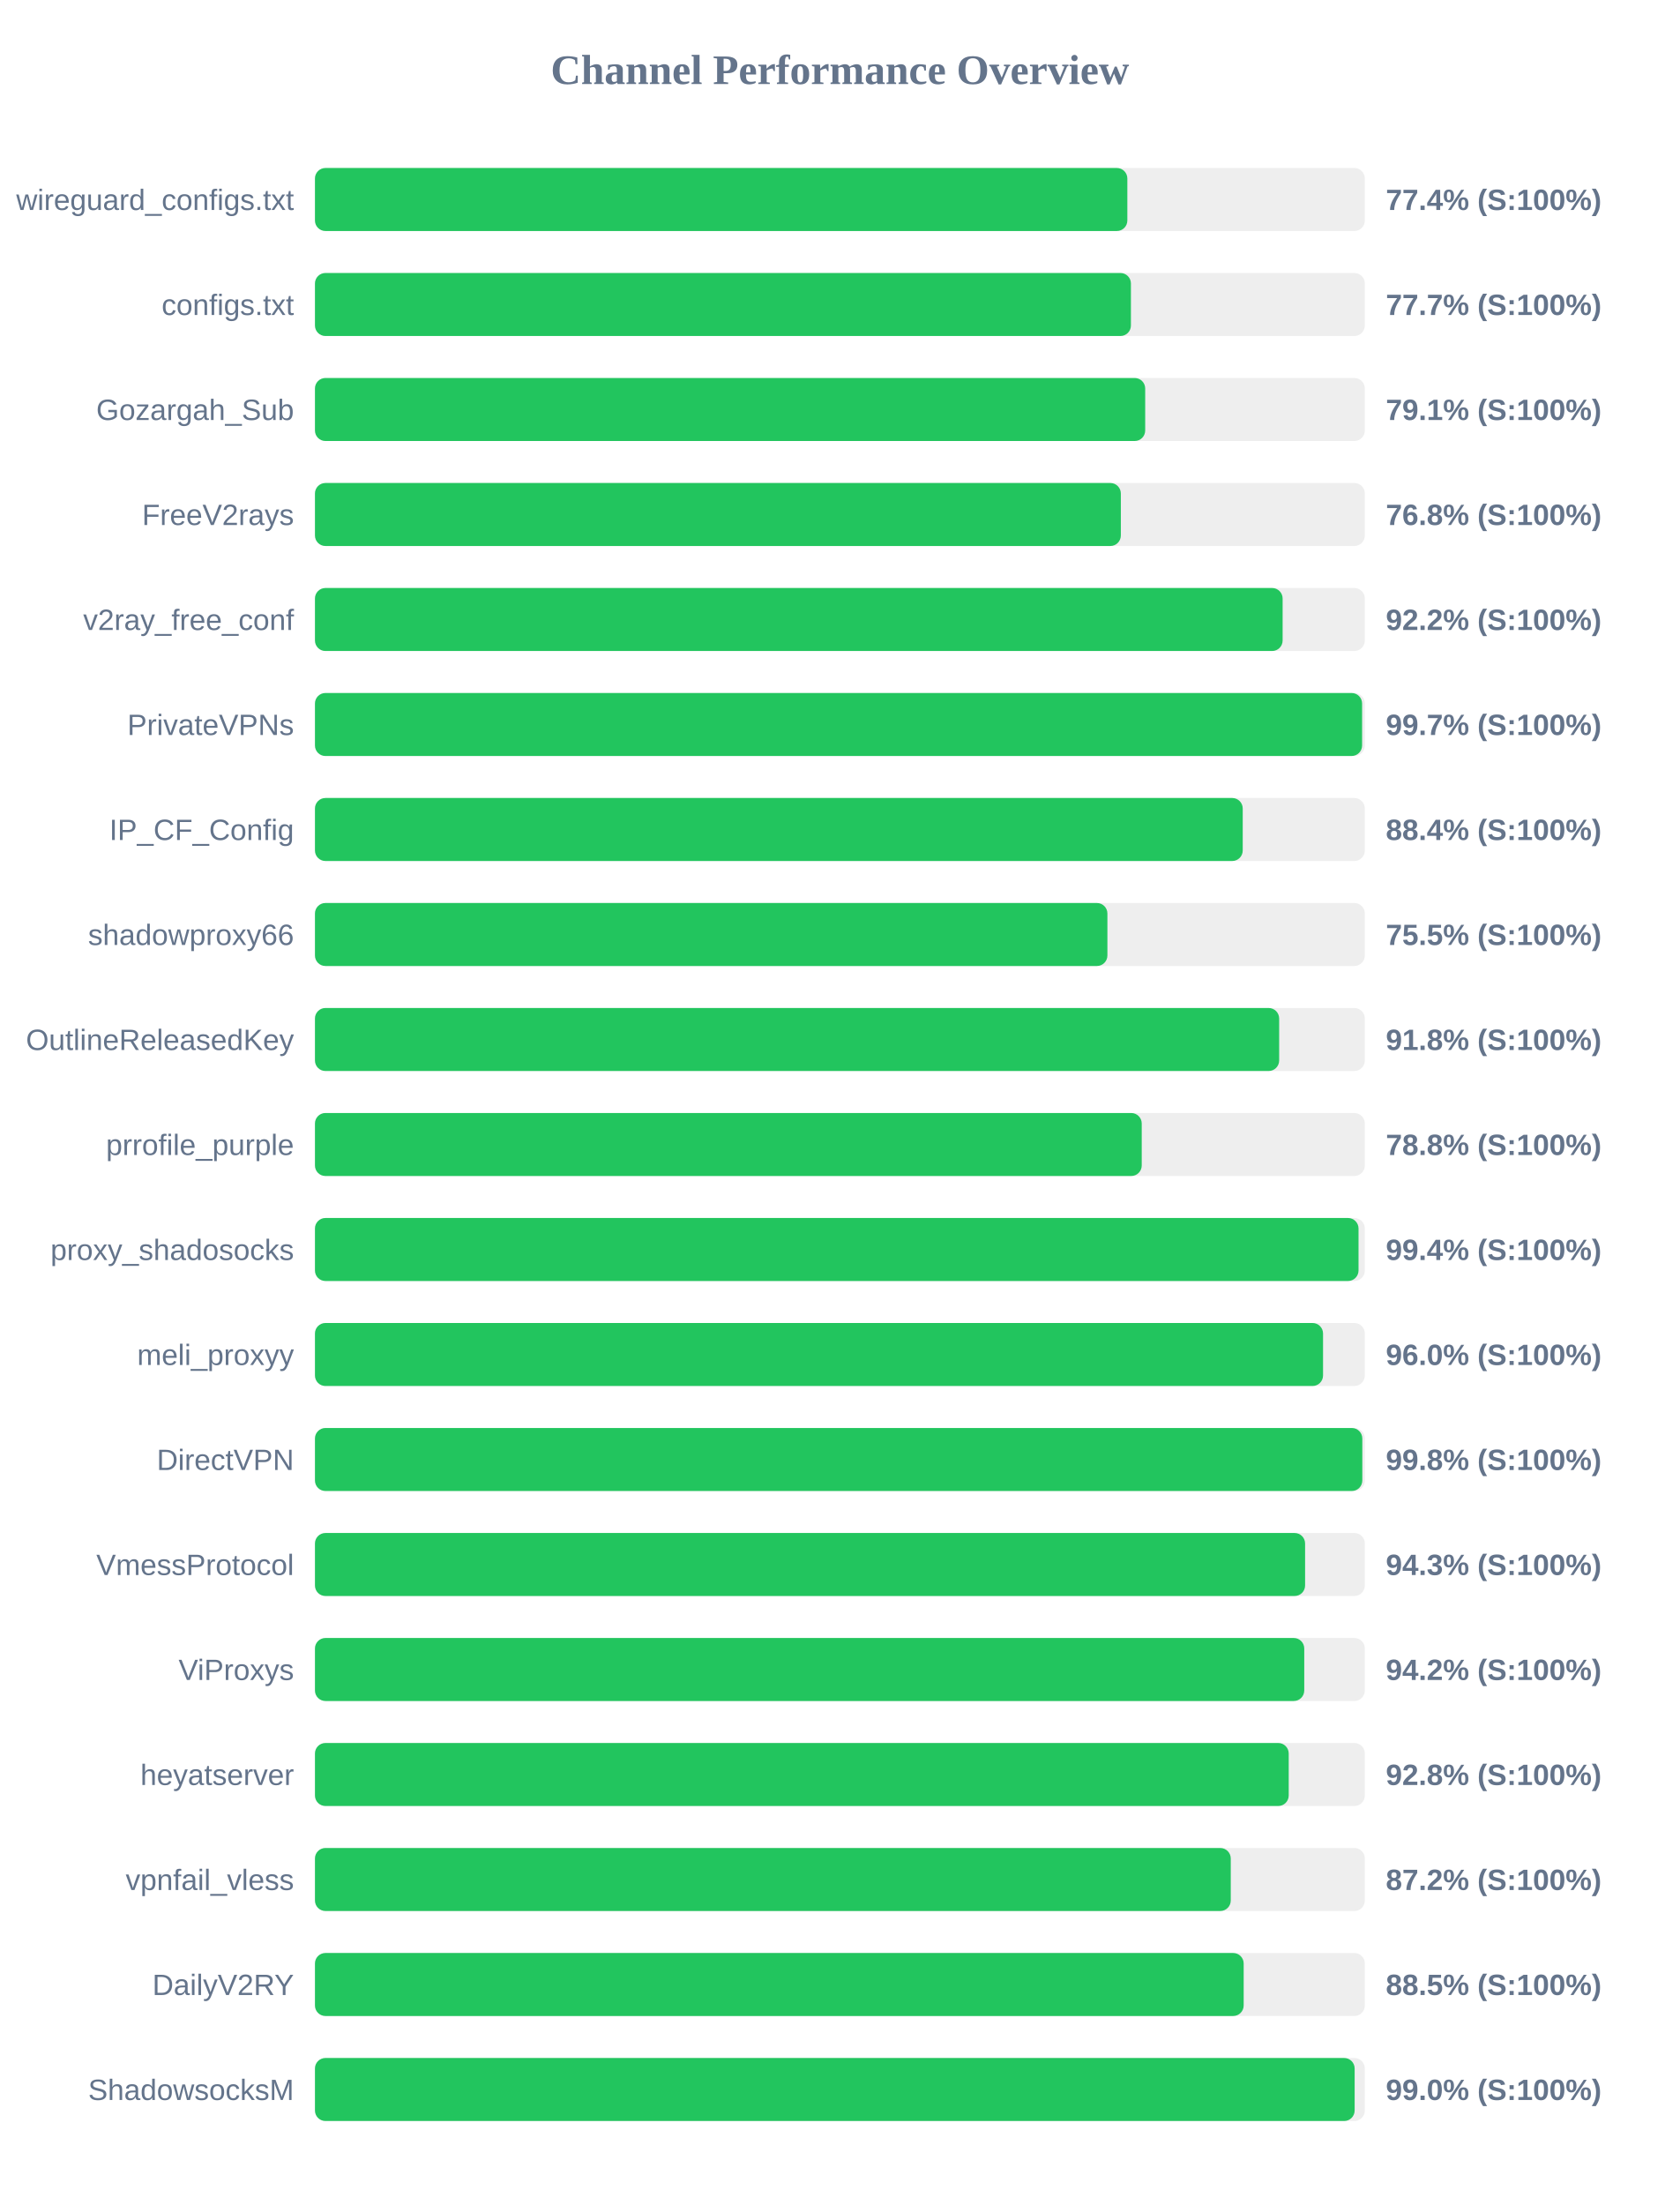
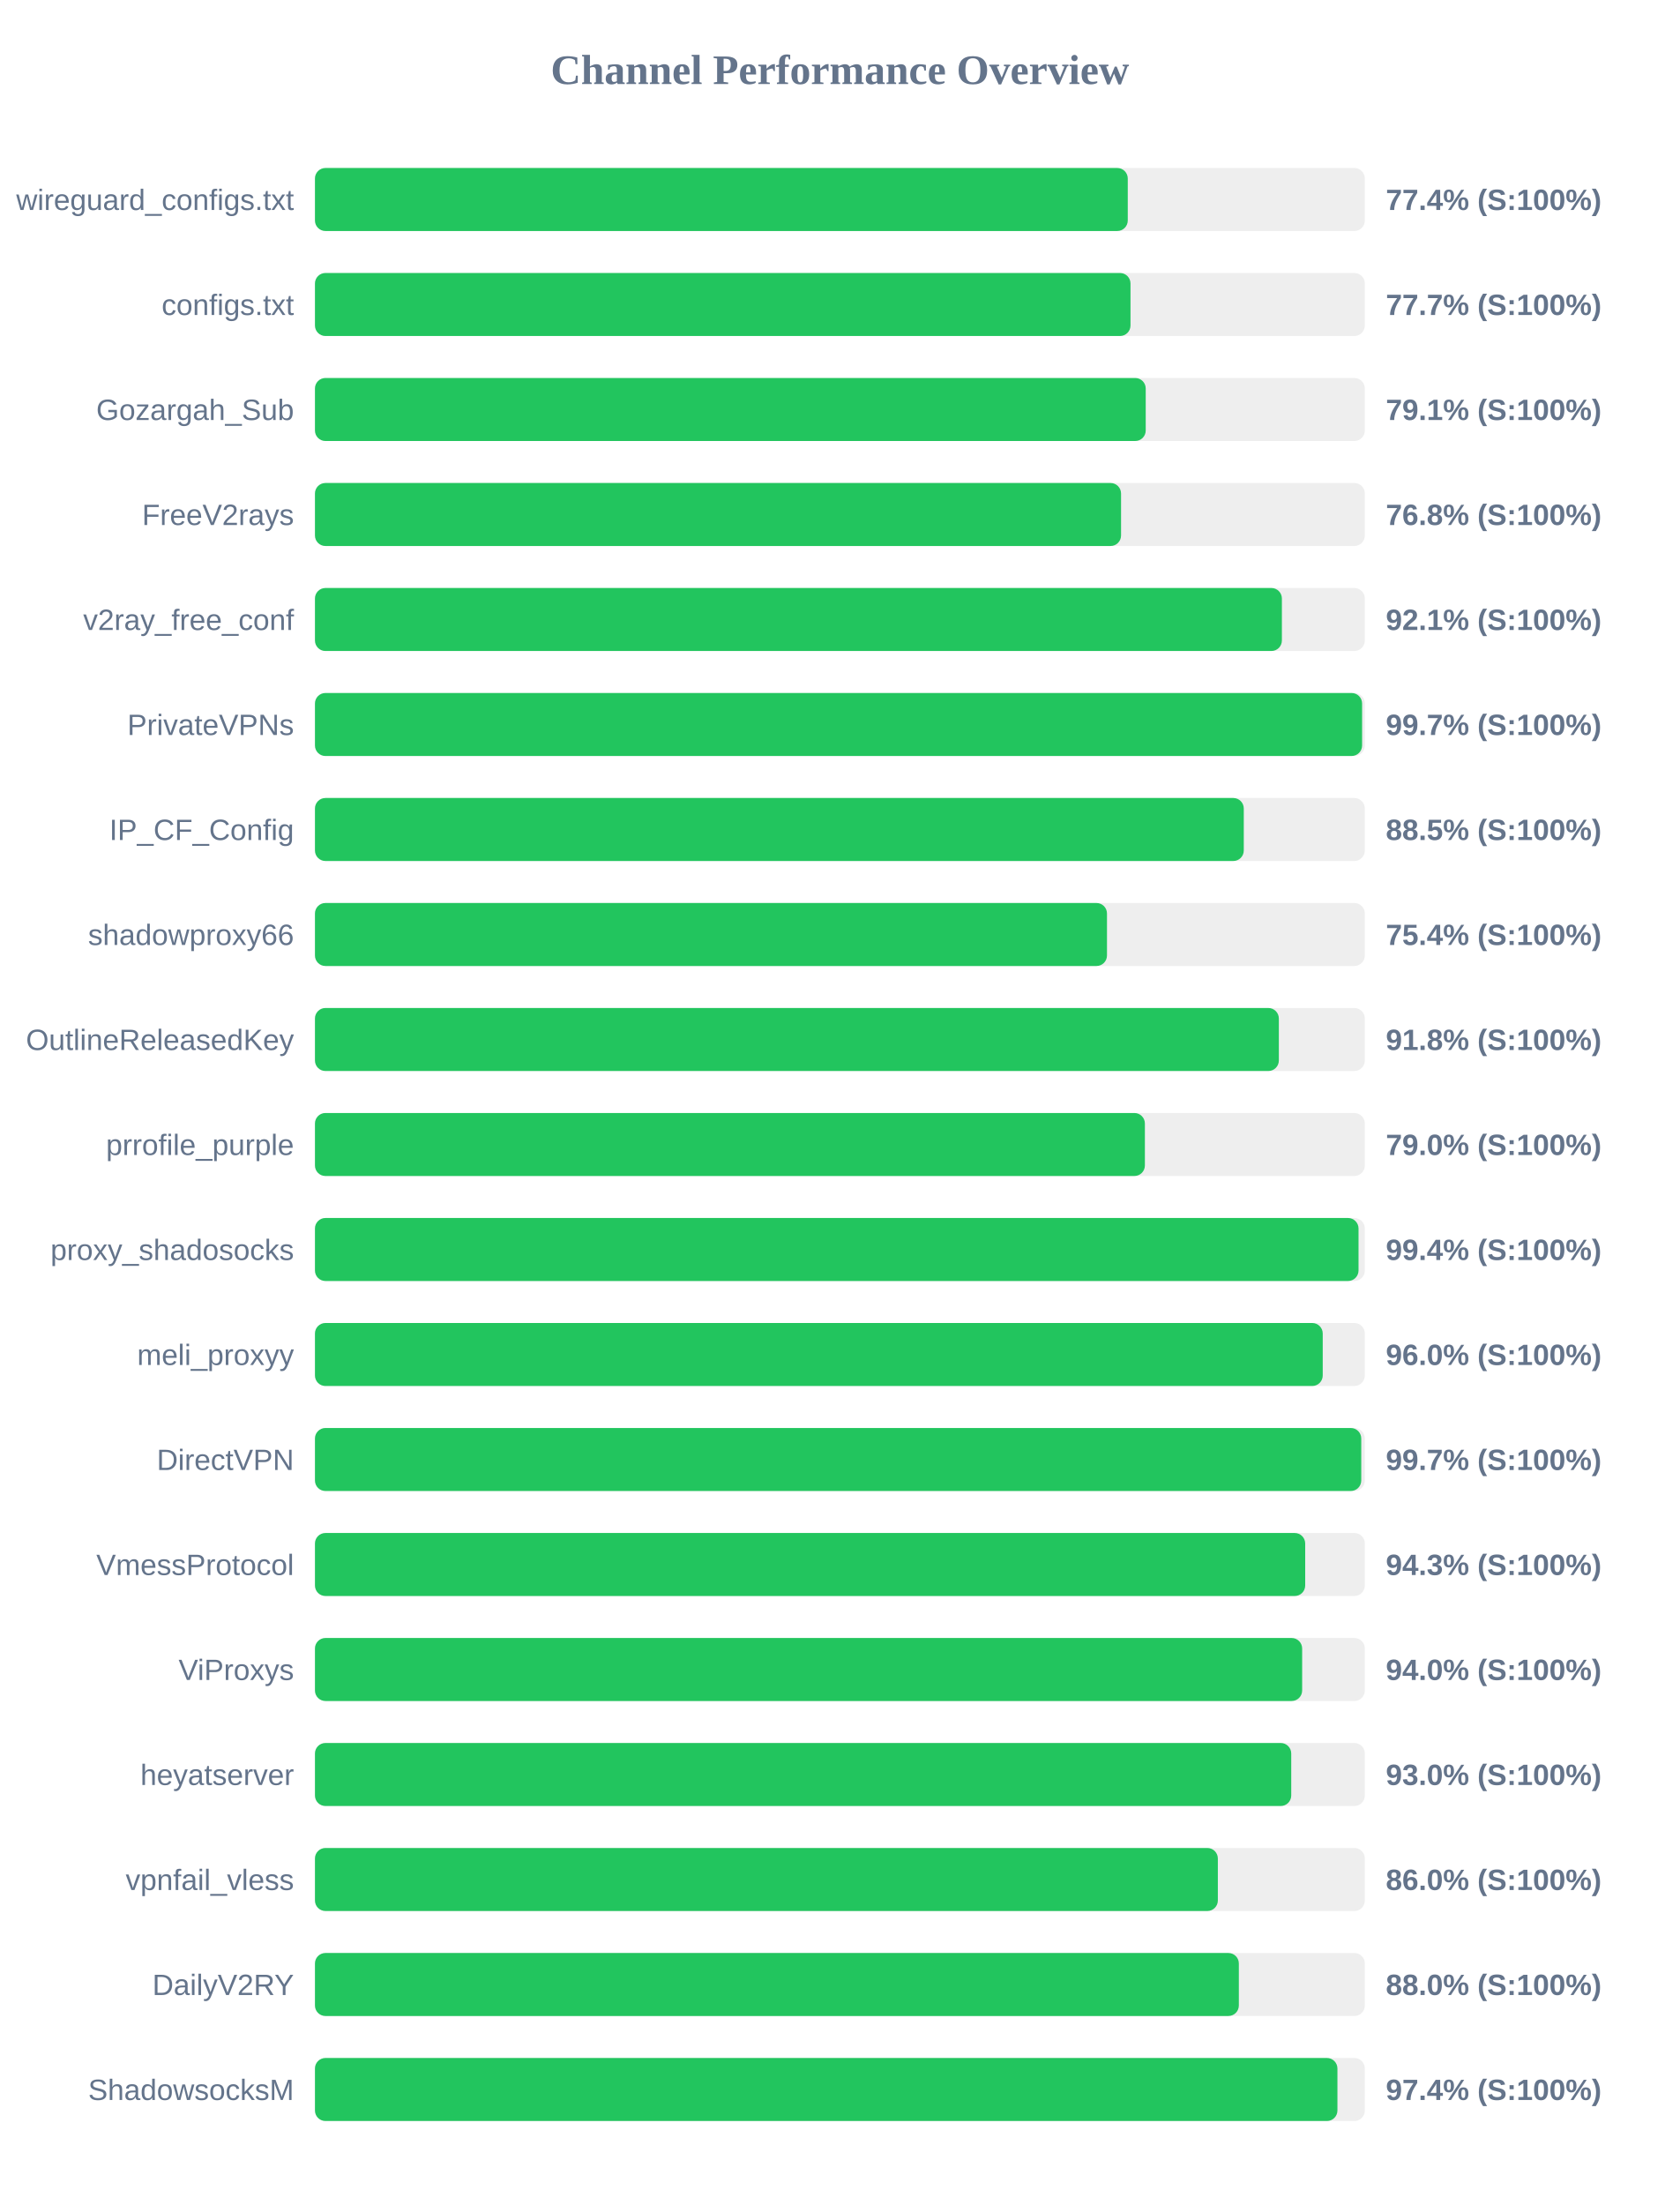
<svg xmlns="http://www.w3.org/2000/svg" width="800" height="1050" version="1.1">
  <style>
        .row { font: 14px Arial; fill: #64748b; }
        .score { font: bold 14px Arial; fill: #64748b; }
    </style>
  <text x="400" y="40" text-anchor="middle" font-size="20px" font-weight="bold" fill="#64748b">Channel Performance Overview</text>
  <rect x="150" y="80" width="500" height="30" fill="#eee" rx="5" />
-   <rect x="150" y="80" width="386.9" height="30" fill="#22c55e" rx="5" />
+   <rect x="150" y="80" width="387.1" height="30" fill="#22c55e" rx="5" />
  <text x="140" y="100" text-anchor="end" class="row">wireguard_configs.txt</text>
  <text x="660" y="100" text-anchor="start" class="score">77.4% (S:100%)</text>
  <rect x="150" y="130" width="500" height="30" fill="#eee" rx="5" />
-   <rect x="150" y="130" width="388.6" height="30" fill="#22c55e" rx="5" />
+   <rect x="150" y="130" width="388.4" height="30" fill="#22c55e" rx="5" />
  <text x="140" y="150" text-anchor="end" class="row">configs.txt</text>
  <text x="660" y="150" text-anchor="start" class="score">77.7% (S:100%)</text>
  <rect x="150" y="180" width="500" height="30" fill="#eee" rx="5" />
-   <rect x="150" y="180" width="395.4" height="30" fill="#22c55e" rx="5" />
+   <rect x="150" y="180" width="395.65" height="30" fill="#22c55e" rx="5" />
  <text x="140" y="200" text-anchor="end" class="row">Gozargah_Sub</text>
  <text x="660" y="200" text-anchor="start" class="score">79.1% (S:100%)</text>
  <rect x="150" y="230" width="500" height="30" fill="#eee" rx="5" />
-   <rect x="150" y="230" width="383.8" height="30" fill="#22c55e" rx="5" />
+   <rect x="150" y="230" width="383.9" height="30" fill="#22c55e" rx="5" />
  <text x="140" y="250" text-anchor="end" class="row">FreeV2rays</text>
  <text x="660" y="250" text-anchor="start" class="score">76.8% (S:100%)</text>
  <rect x="150" y="280" width="500" height="30" fill="#eee" rx="5" />
-   <rect x="150" y="280" width="460.85" height="30" fill="#22c55e" rx="5" />
+   <rect x="150" y="280" width="460.5" height="30" fill="#22c55e" rx="5" />
  <text x="140" y="300" text-anchor="end" class="row">v2ray_free_conf</text>
-   <text x="660" y="300" text-anchor="start" class="score">92.2% (S:100%)</text>
+   <text x="660" y="300" text-anchor="start" class="score">92.1% (S:100%)</text>
  <rect x="150" y="330" width="500" height="30" fill="#eee" rx="5" />
  <rect x="150" y="330" width="498.7" height="30" fill="#22c55e" rx="5" />
  <text x="140" y="350" text-anchor="end" class="row">PrivateVPNs</text>
  <text x="660" y="350" text-anchor="start" class="score">99.7% (S:100%)</text>
  <rect x="150" y="380" width="500" height="30" fill="#eee" rx="5" />
-   <rect x="150" y="380" width="441.85" height="30" fill="#22c55e" rx="5" />
+   <rect x="150" y="380" width="442.35" height="30" fill="#22c55e" rx="5" />
  <text x="140" y="400" text-anchor="end" class="row">IP_CF_Config</text>
-   <text x="660" y="400" text-anchor="start" class="score">88.4% (S:100%)</text>
+   <text x="660" y="400" text-anchor="start" class="score">88.5% (S:100%)</text>
  <rect x="150" y="430" width="500" height="30" fill="#eee" rx="5" />
-   <rect x="150" y="430" width="377.4" height="30" fill="#22c55e" rx="5" />
+   <rect x="150" y="430" width="377.2" height="30" fill="#22c55e" rx="5" />
  <text x="140" y="450" text-anchor="end" class="row">shadowproxy66</text>
-   <text x="660" y="450" text-anchor="start" class="score">75.5% (S:100%)</text>
+   <text x="660" y="450" text-anchor="start" class="score">75.4% (S:100%)</text>
  <rect x="150" y="480" width="500" height="30" fill="#eee" rx="5" />
-   <rect x="150" y="480" width="459.2" height="30" fill="#22c55e" rx="5" />
+   <rect x="150" y="480" width="459.05" height="30" fill="#22c55e" rx="5" />
  <text x="140" y="500" text-anchor="end" class="row">OutlineReleasedKey</text>
  <text x="660" y="500" text-anchor="start" class="score">91.8% (S:100%)</text>
  <rect x="150" y="530" width="500" height="30" fill="#eee" rx="5" />
-   <rect x="150" y="530" width="393.75" height="30" fill="#22c55e" rx="5" />
+   <rect x="150" y="530" width="395.25" height="30" fill="#22c55e" rx="5" />
  <text x="140" y="550" text-anchor="end" class="row">prrofile_purple</text>
-   <text x="660" y="550" text-anchor="start" class="score">78.8% (S:100%)</text>
+   <text x="660" y="550" text-anchor="start" class="score">79.0% (S:100%)</text>
  <rect x="150" y="580" width="500" height="30" fill="#eee" rx="5" />
  <rect x="150" y="580" width="497.0" height="30" fill="#22c55e" rx="5" />
  <text x="140" y="600" text-anchor="end" class="row">proxy_shadosocks</text>
  <text x="660" y="600" text-anchor="start" class="score">99.4% (S:100%)</text>
  <rect x="150" y="630" width="500" height="30" fill="#eee" rx="5" />
-   <rect x="150" y="630" width="480.1" height="30" fill="#22c55e" rx="5" />
+   <rect x="150" y="630" width="479.95" height="30" fill="#22c55e" rx="5" />
  <text x="140" y="650" text-anchor="end" class="row">meli_proxyy</text>
  <text x="660" y="650" text-anchor="start" class="score">96.0% (S:100%)</text>
  <rect x="150" y="680" width="500" height="30" fill="#eee" rx="5" />
-   <rect x="150" y="680" width="498.8" height="30" fill="#22c55e" rx="5" />
+   <rect x="150" y="680" width="498.3" height="30" fill="#22c55e" rx="5" />
  <text x="140" y="700" text-anchor="end" class="row">DirectVPN</text>
-   <text x="660" y="700" text-anchor="start" class="score">99.8% (S:100%)</text>
+   <text x="660" y="700" text-anchor="start" class="score">99.7% (S:100%)</text>
  <rect x="150" y="730" width="500" height="30" fill="#eee" rx="5" />
-   <rect x="150" y="730" width="471.55" height="30" fill="#22c55e" rx="5" />
+   <rect x="150" y="730" width="471.6" height="30" fill="#22c55e" rx="5" />
  <text x="140" y="750" text-anchor="end" class="row">VmessProtocol</text>
  <text x="660" y="750" text-anchor="start" class="score">94.3% (S:100%)</text>
  <rect x="150" y="780" width="500" height="30" fill="#eee" rx="5" />
-   <rect x="150" y="780" width="471.15" height="30" fill="#22c55e" rx="5" />
+   <rect x="150" y="780" width="470.15" height="30" fill="#22c55e" rx="5" />
  <text x="140" y="800" text-anchor="end" class="row">ViProxys</text>
-   <text x="660" y="800" text-anchor="start" class="score">94.2% (S:100%)</text>
+   <text x="660" y="800" text-anchor="start" class="score">94.0% (S:100%)</text>
  <rect x="150" y="830" width="500" height="30" fill="#eee" rx="5" />
-   <rect x="150" y="830" width="463.75" height="30" fill="#22c55e" rx="5" />
+   <rect x="150" y="830" width="464.95" height="30" fill="#22c55e" rx="5" />
  <text x="140" y="850" text-anchor="end" class="row">heyatserver</text>
-   <text x="660" y="850" text-anchor="start" class="score">92.8% (S:100%)</text>
+   <text x="660" y="850" text-anchor="start" class="score">93.0% (S:100%)</text>
  <rect x="150" y="880" width="500" height="30" fill="#eee" rx="5" />
-   <rect x="150" y="880" width="436.15" height="30" fill="#22c55e" rx="5" />
+   <rect x="150" y="880" width="430.0" height="30" fill="#22c55e" rx="5" />
  <text x="140" y="900" text-anchor="end" class="row">vpnfail_vless</text>
-   <text x="660" y="900" text-anchor="start" class="score">87.2% (S:100%)</text>
+   <text x="660" y="900" text-anchor="start" class="score">86.0% (S:100%)</text>
  <rect x="150" y="930" width="500" height="30" fill="#eee" rx="5" />
-   <rect x="150" y="930" width="442.3" height="30" fill="#22c55e" rx="5" />
+   <rect x="150" y="930" width="440.0" height="30" fill="#22c55e" rx="5" />
  <text x="140" y="950" text-anchor="end" class="row">DailyV2RY</text>
-   <text x="660" y="950" text-anchor="start" class="score">88.5% (S:100%)</text>
+   <text x="660" y="950" text-anchor="start" class="score">88.0% (S:100%)</text>
  <rect x="150" y="980" width="500" height="30" fill="#eee" rx="5" />
-   <rect x="150" y="980" width="495.15" height="30" fill="#22c55e" rx="5" />
+   <rect x="150" y="980" width="486.95" height="30" fill="#22c55e" rx="5" />
  <text x="140" y="1000" text-anchor="end" class="row">ShadowsocksM</text>
-   <text x="660" y="1000" text-anchor="start" class="score">99.0% (S:100%)</text>
+   <text x="660" y="1000" text-anchor="start" class="score">97.4% (S:100%)</text>
</svg>
